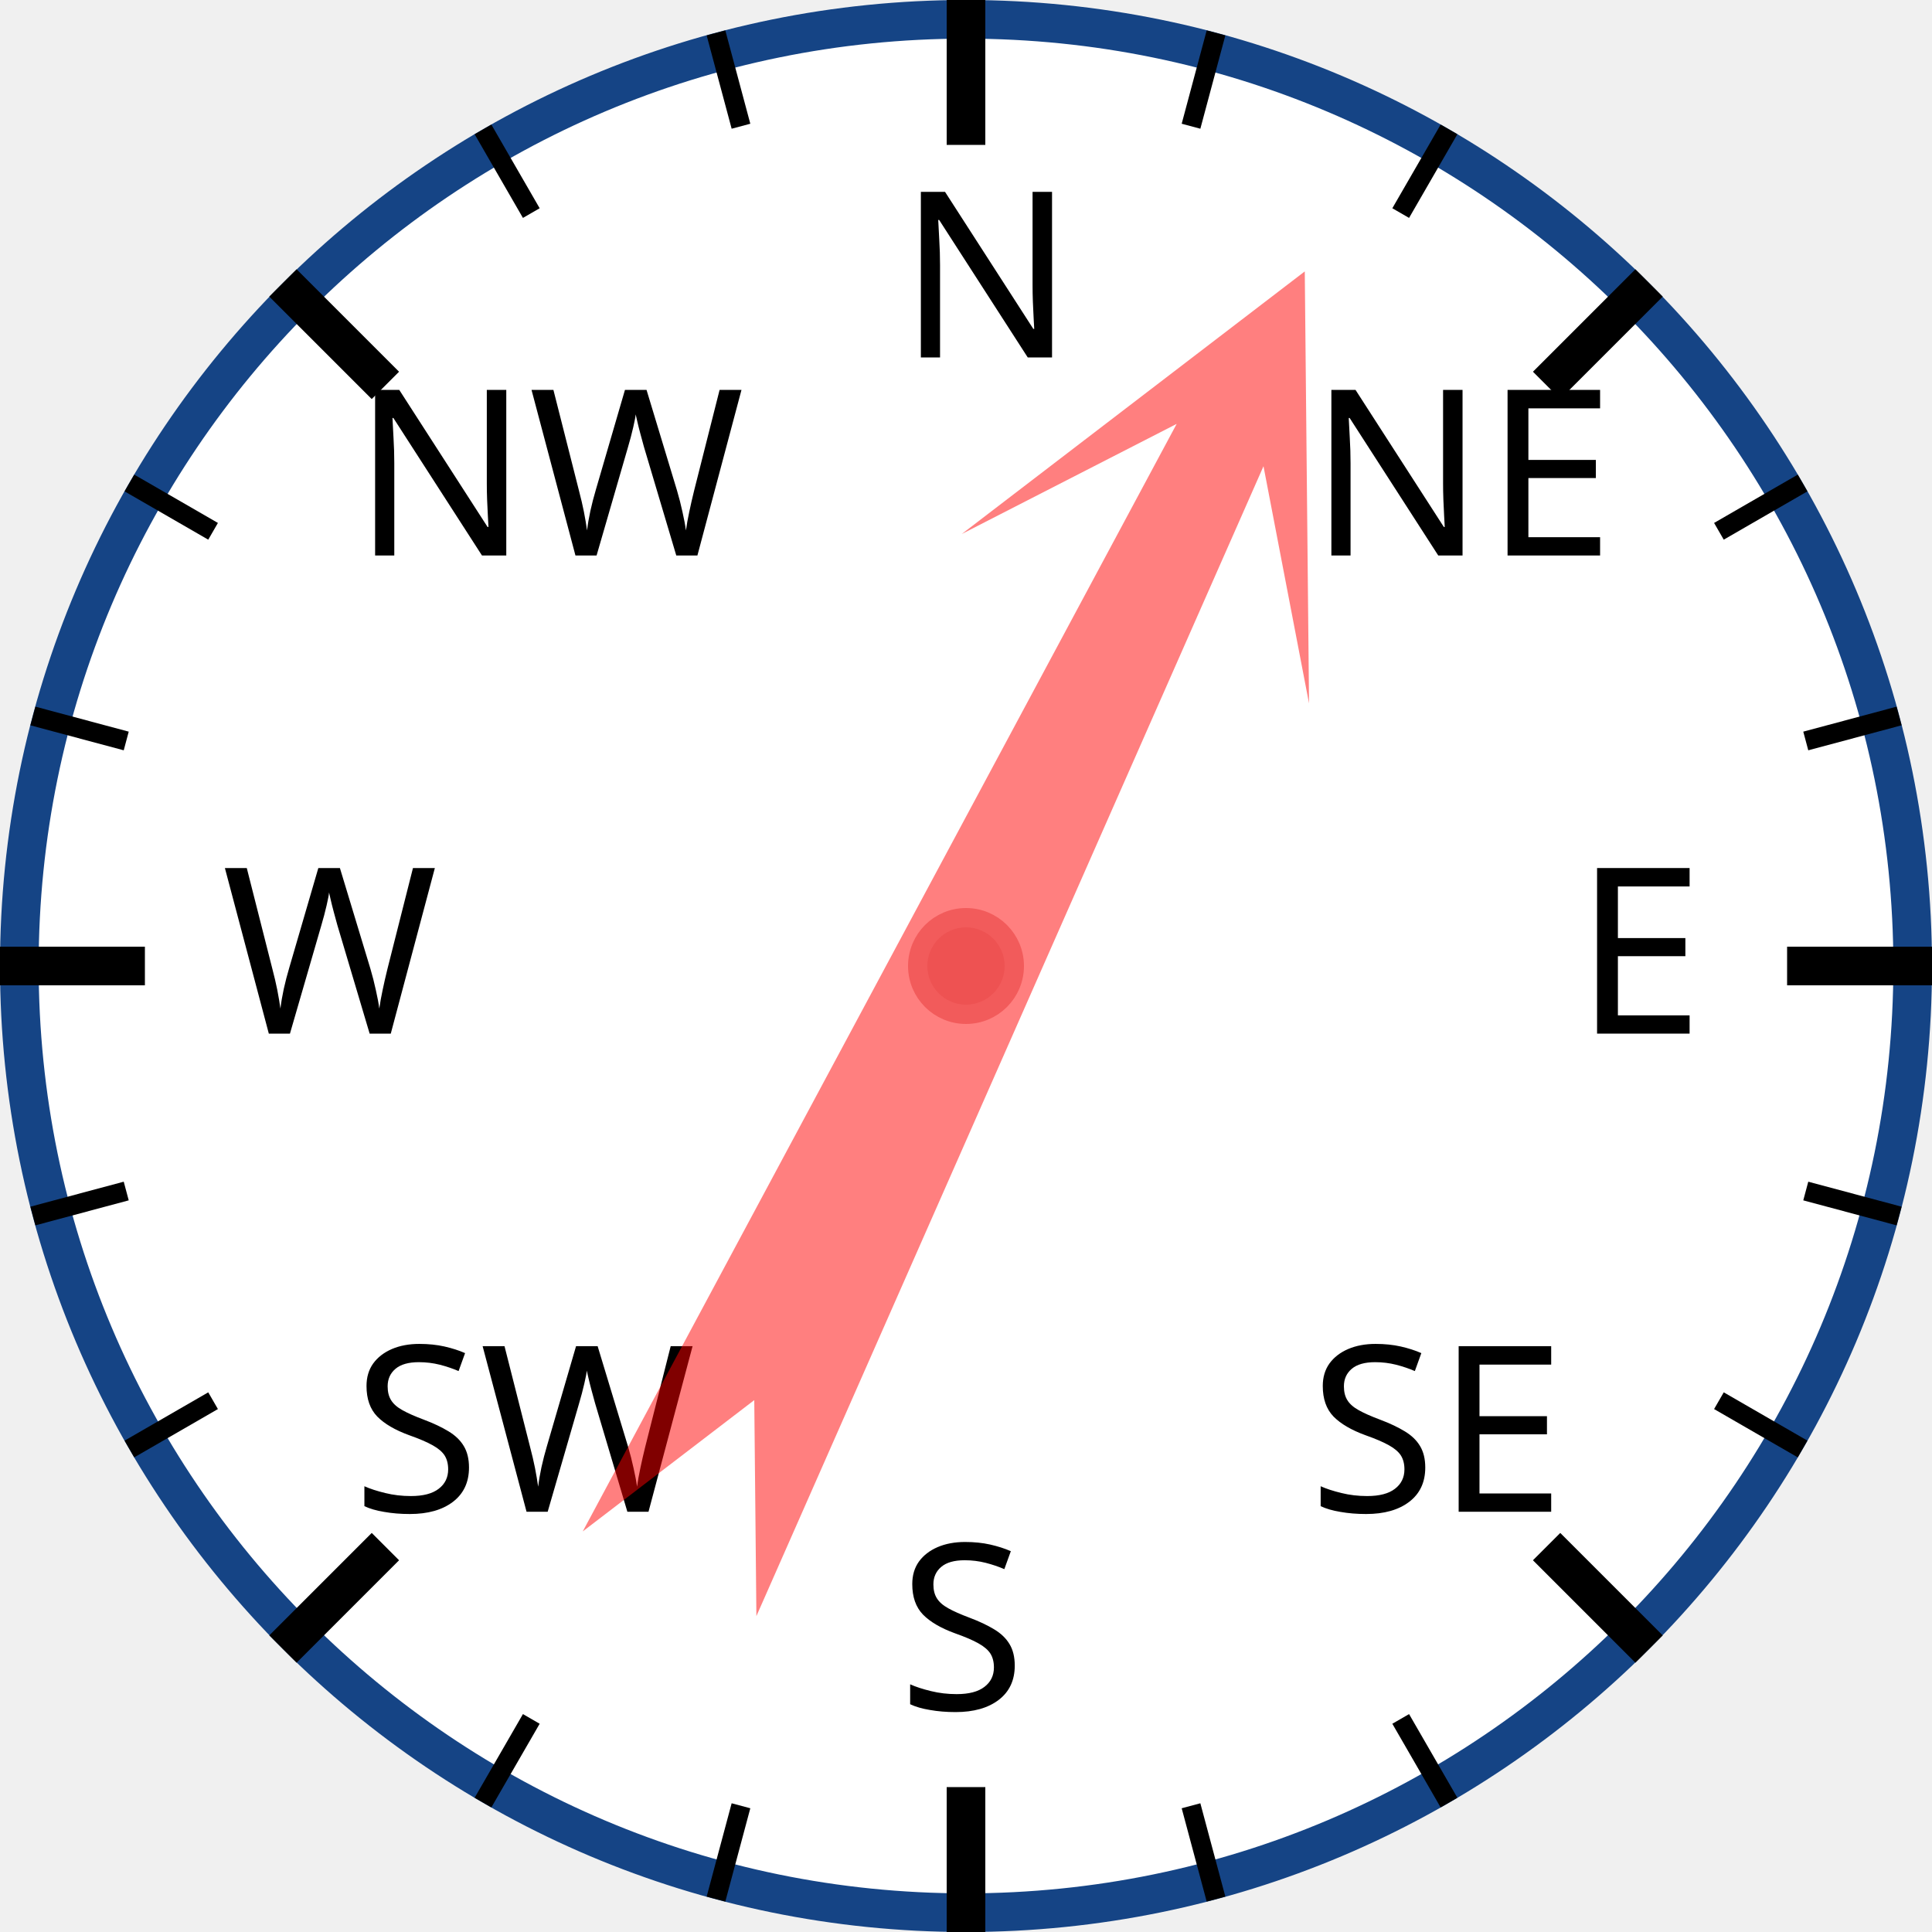
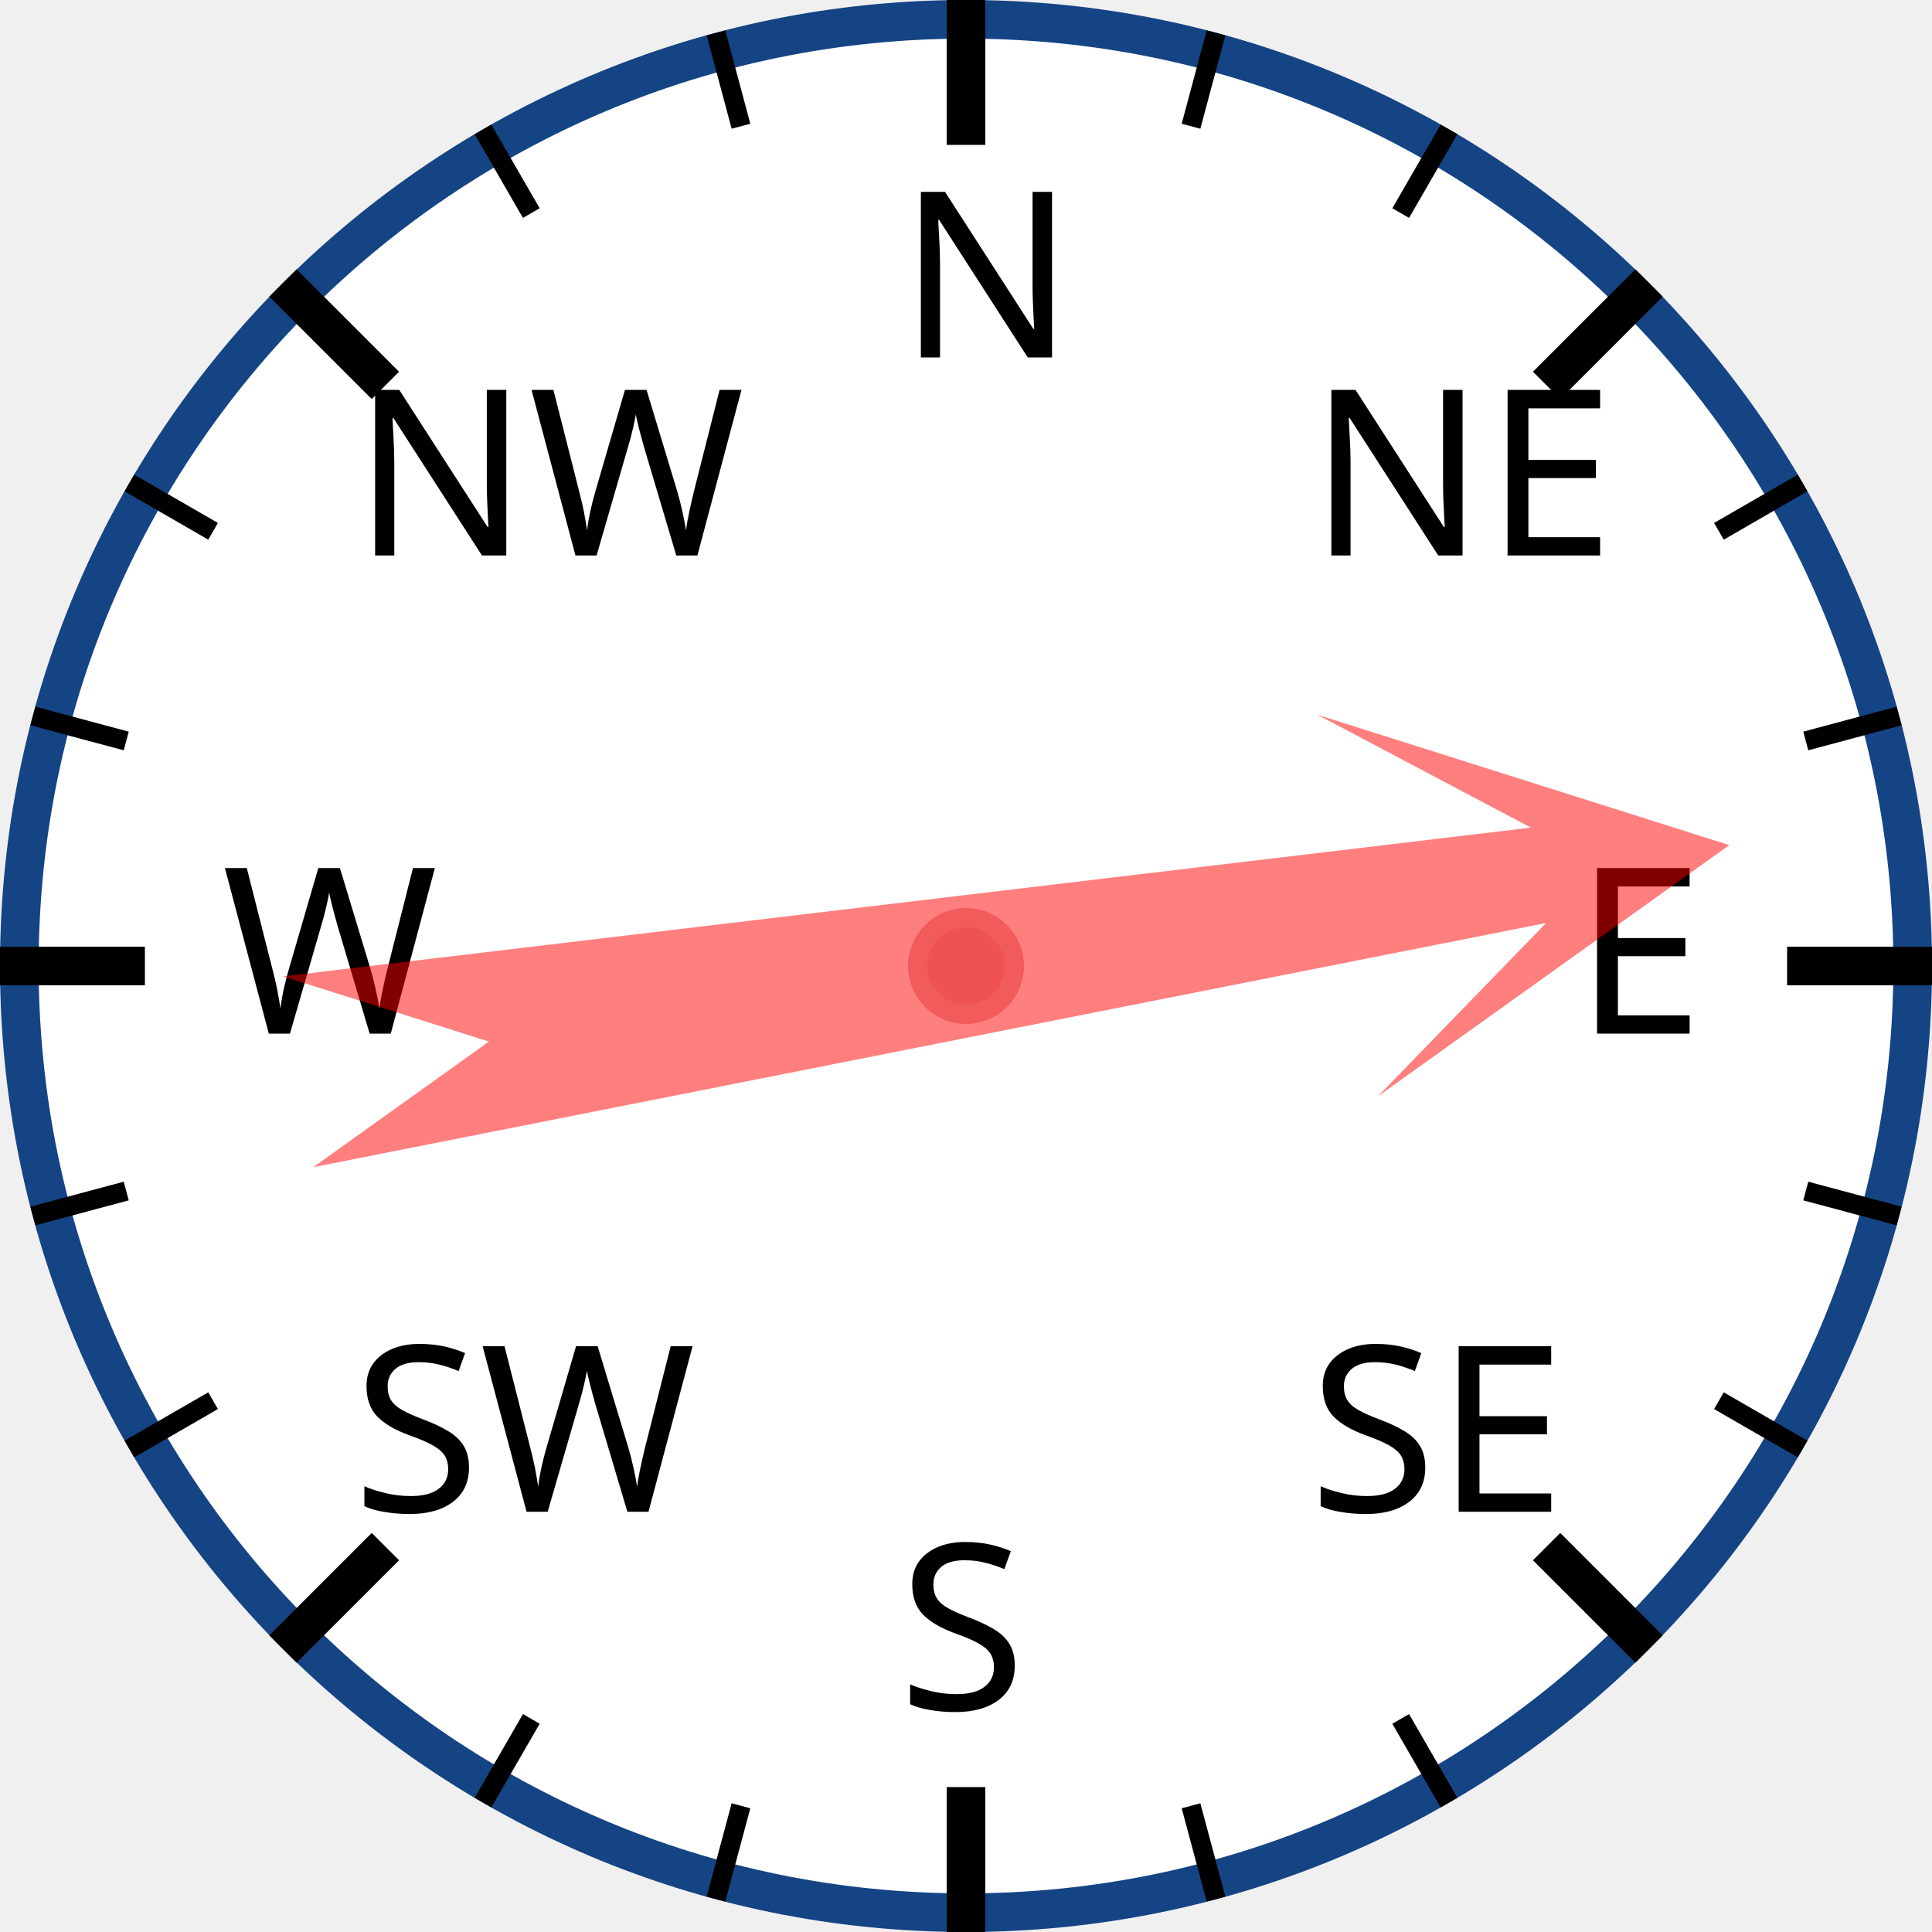
<svg xmlns="http://www.w3.org/2000/svg" width="120px" height="120px" viewBox="0 0 200 200">
  <circle cx="100" cy="100" r="98" style="fill: white; stroke: #154485; stroke-width: 4;" />
  <text x="93.0" y="37.0" style="font-family: sans-serif; font-size: 18pt;">N</text>
  <line x1="100.0" y1="0.0" x2="100.0" y2="15.0" style="stroke: black; stroke-width: 4;" />
  <line x1="74.118" y1="3.407" x2="76.706" y2="13.067" style="stroke: black; stroke-width: 2;" />
  <line x1="50" y1="13.397" x2="55" y2="22.058" style="stroke: black; stroke-width: 2;" />
  <text x="36.503" y="57.503" style="font-family: sans-serif; font-size: 18pt;">NW</text>
  <line x1="29.289" y1="29.289" x2="39.896" y2="39.896" style="stroke: black; stroke-width: 4;" />
  <line x1="13.397" y1="50" x2="22.058" y2="55" style="stroke: black; stroke-width: 2;" />
  <line x1="3.407" y1="74.118" x2="13.067" y2="76.706" style="stroke: black; stroke-width: 2;" />
  <text x="23.0" y="107.0" style="font-family: sans-serif; font-size: 18pt;">W</text>
  <line x1="0.0" y1="100.0" x2="15.0" y2="100.0" style="stroke: black; stroke-width: 4;" />
  <line x1="3.407" y1="125.882" x2="13.067" y2="123.294" style="stroke: black; stroke-width: 2;" />
  <line x1="13.397" y1="150" x2="22.058" y2="145" style="stroke: black; stroke-width: 2;" />
  <text x="36.503" y="156.497" style="font-family: sans-serif; font-size: 18pt;">SW</text>
  <line x1="29.289" y1="170.711" x2="39.896" y2="160.104" style="stroke: black; stroke-width: 4;" />
  <line x1="50" y1="186.603" x2="55" y2="177.942" style="stroke: black; stroke-width: 2;" />
  <line x1="74.118" y1="196.593" x2="76.706" y2="186.933" style="stroke: black; stroke-width: 2;" />
  <text x="93" y="177.0" style="font-family: sans-serif; font-size: 18pt;">S</text>
  <line x1="100" y1="200.0" x2="100" y2="185.0" style="stroke: black; stroke-width: 4;" />
  <line x1="125.882" y1="196.593" x2="123.294" y2="186.933" style="stroke: black; stroke-width: 2;" />
  <line x1="150.0" y1="186.603" x2="145.0" y2="177.942" style="stroke: black; stroke-width: 2;" />
  <text x="135.497" y="156.497" style="font-family: sans-serif; font-size: 18pt;">SE</text>
  <line x1="170.711" y1="170.711" x2="160.104" y2="160.104" style="stroke: black; stroke-width: 4;" />
  <line x1="186.603" y1="150" x2="177.942" y2="145" style="stroke: black; stroke-width: 2;" />
  <line x1="196.593" y1="125.882" x2="186.933" y2="123.294" style="stroke: black; stroke-width: 2;" />
  <text x="163.0" y="107" style="font-family: sans-serif; font-size: 18pt;">E</text>
  <line x1="200.0" y1="100" x2="185.0" y2="100" style="stroke: black; stroke-width: 4;" />
  <line x1="196.593" y1="74.118" x2="186.933" y2="76.706" style="stroke: black; stroke-width: 2;" />
  <line x1="186.603" y1="50" x2="177.942" y2="55" style="stroke: black; stroke-width: 2;" />
  <text x="135.497" y="57.503" style="font-family: sans-serif; font-size: 18pt;">NE</text>
  <line x1="170.711" y1="29.289" x2="160.104" y2="39.896" style="stroke: black; stroke-width: 4;" />
  <line x1="150" y1="13.397" x2="145" y2="22.058" style="stroke: black; stroke-width: 2;" />
  <line x1="125.882" y1="3.407" x2="123.294" y2="13.067" style="stroke: black; stroke-width: 2;" />
-   <polygon points="100 20 120 60 105 40 110 170 100 150 90 170 95 40 80 60" style="fill: red; fill-opacity: 0.5;" transform="rotate(26,100,100)" />
+   <polygon points="100 20 120 60 105 40 110 170 100 150 90 170 95 40 80 60" style="fill: red; fill-opacity: 0.5;" transform="rotate(81,100,100)" />
  <circle cx="100" cy="100" r="5" style="fill: #EE5252; stroke: #F25B5B; stroke-width: 2;" />
</svg>
